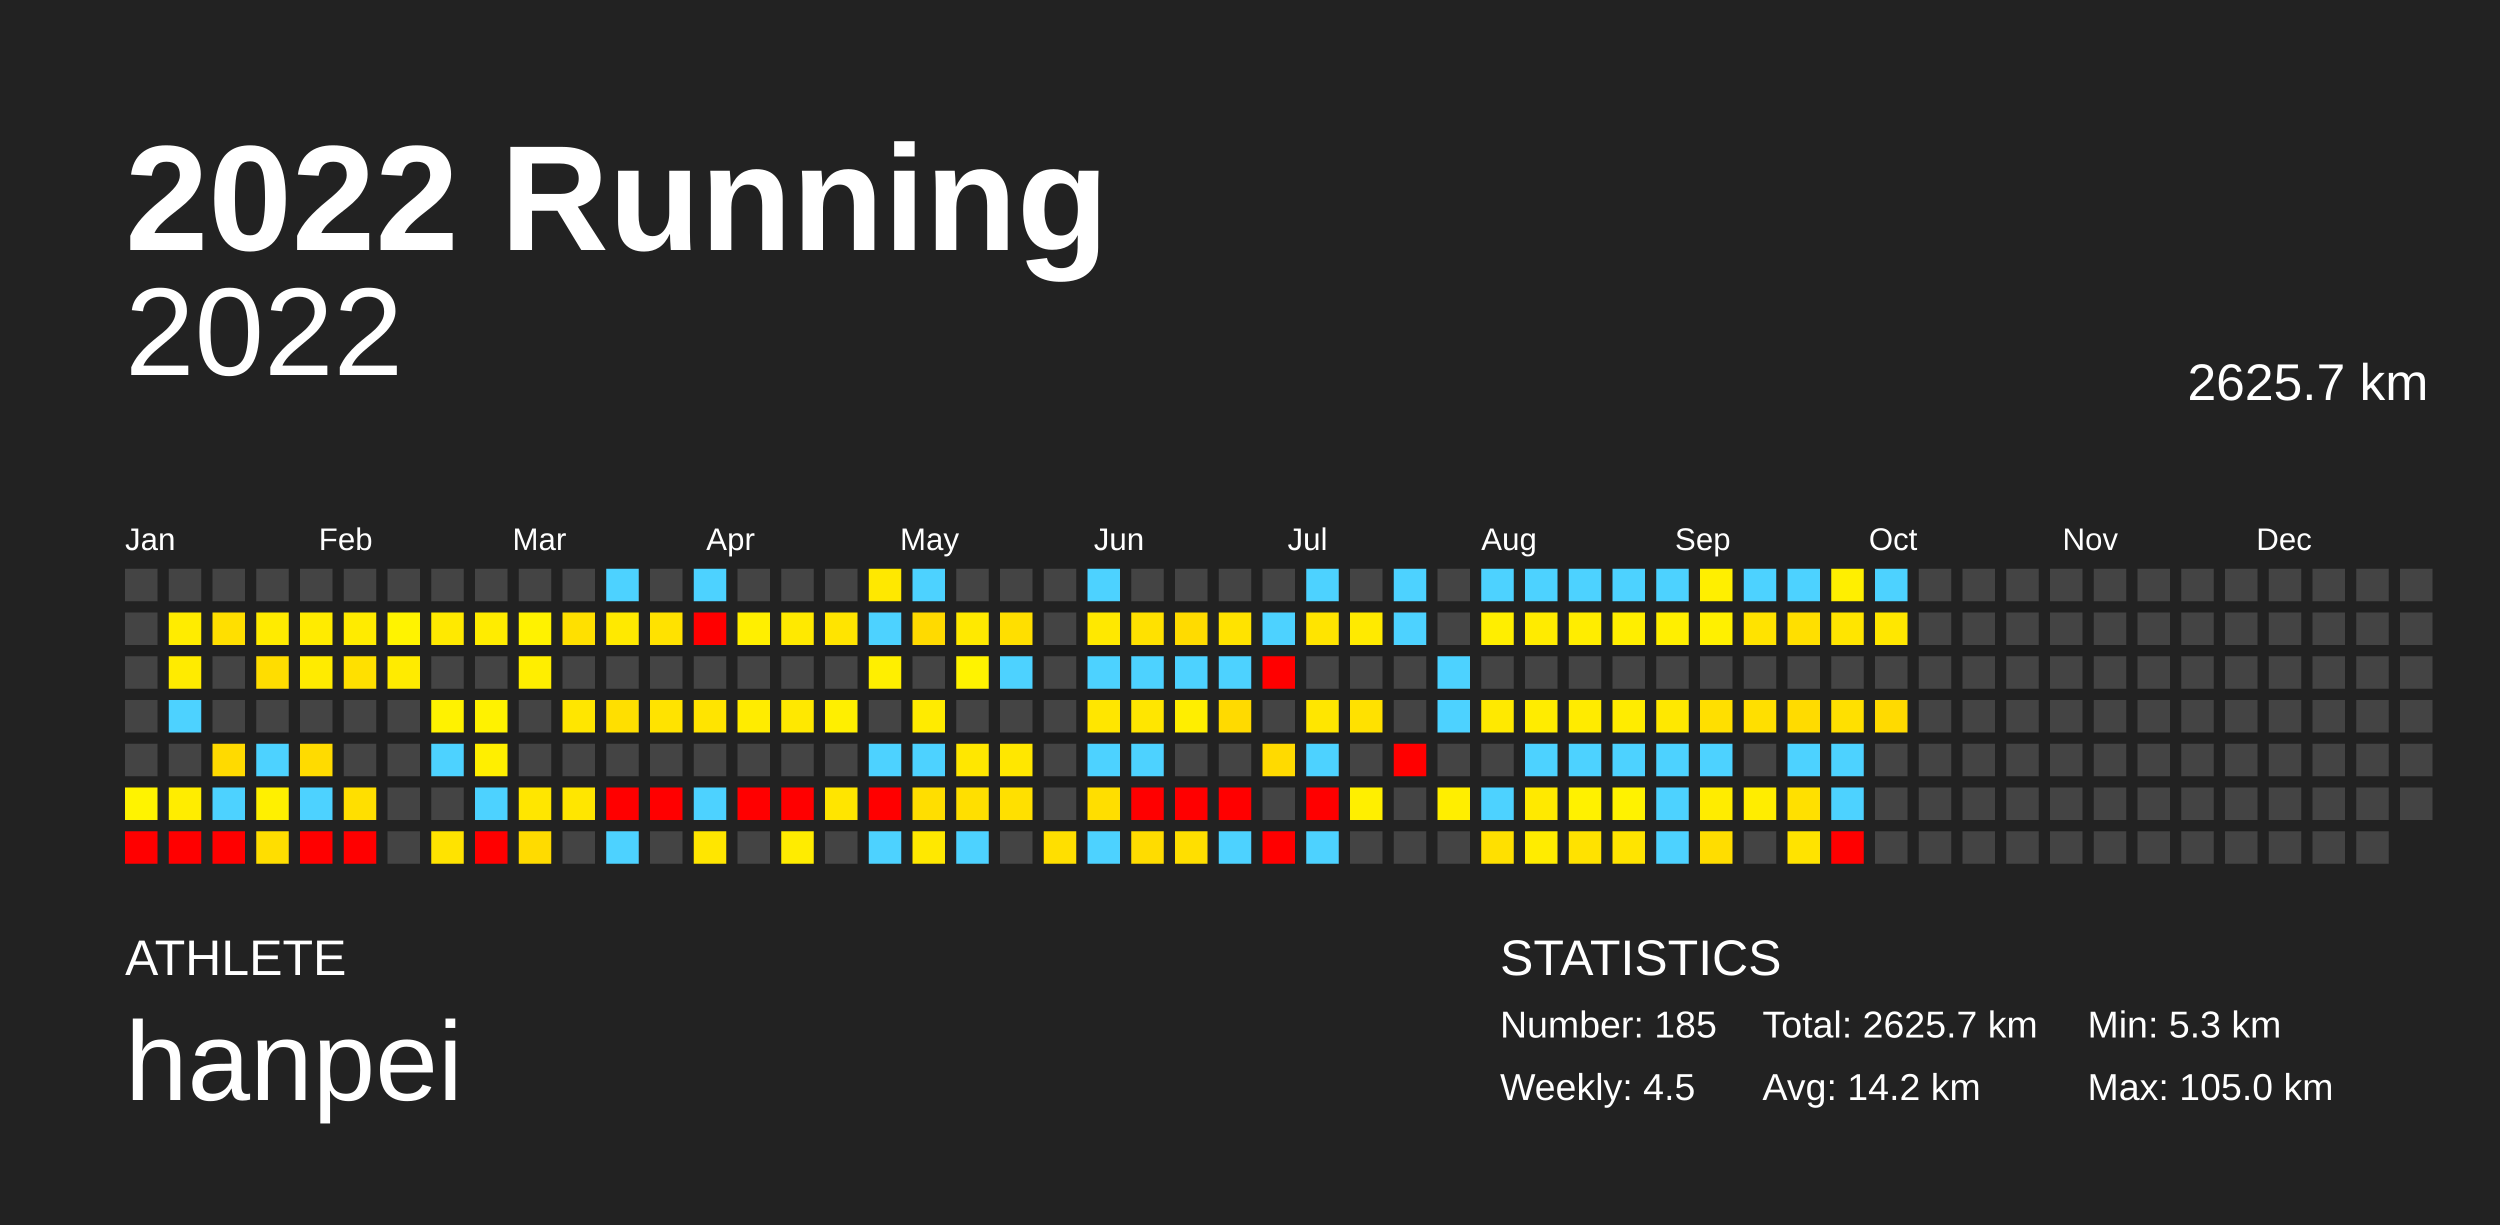
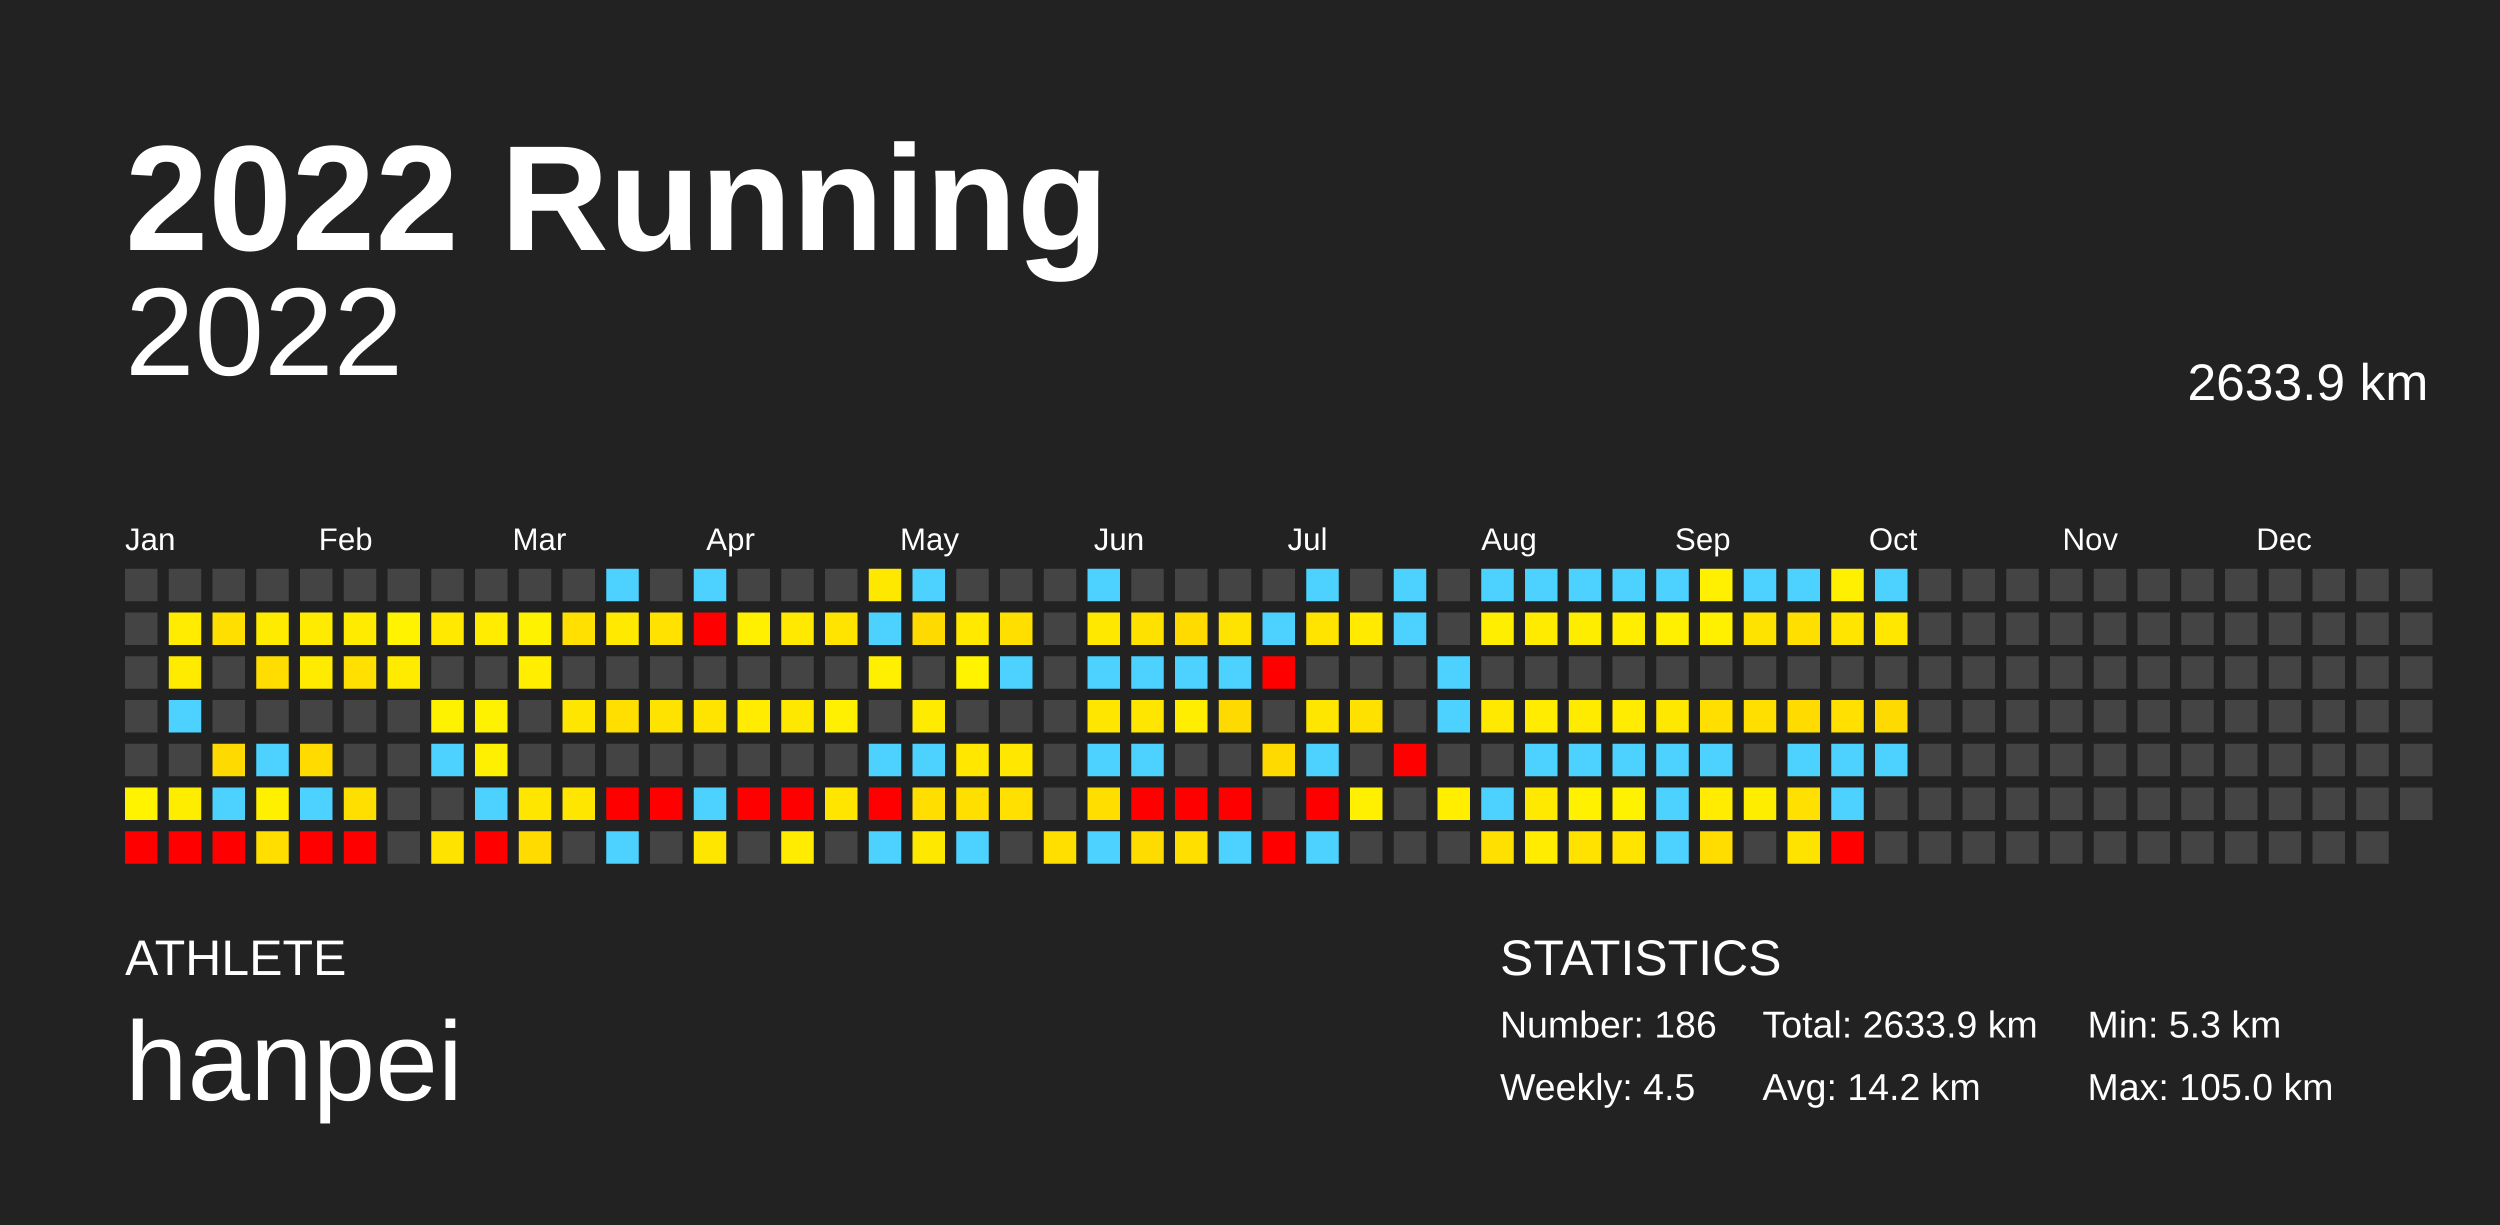
<svg xmlns="http://www.w3.org/2000/svg" baseProfile="full" height="98mm" version="1.1" viewBox="0,0,200,98" width="200mm">
  <defs />
  <rect fill="#222222" height="98" width="200" x="0" y="0" />
  <text fill="#FFFFFF" style="font-size:12px; font-family:Arial; font-weight:bold;" x="10" y="20">2022 Running</text>
  <text fill="#FFFFFF" style="font-size:4px; font-family:Arial" x="10" y="78">ATHLETE</text>
  <text fill="#FFFFFF" style="font-size:9px; font-family:Arial" x="10" y="88">hanpei</text>
  <text fill="#FFFFFF" style="font-size:4px; font-family:Arial" x="120" y="78">STATISTICS</text>
-   <text fill="#FFFFFF" style="font-size:3px; font-family:Arial" x="120" y="83">Number: 185</text>
+   <text fill="#FFFFFF" style="font-size:3px; font-family:Arial" x="120" y="83">Number: 186</text>
  <text fill="#FFFFFF" style="font-size:3px; font-family:Arial" x="120" y="88">Weekly: 4.5</text>
-   <text fill="#FFFFFF" style="font-size:3px; font-family:Arial" x="141" y="83">Total: 2625.7 km</text>
+   <text fill="#FFFFFF" style="font-size:3px; font-family:Arial" x="141" y="83">Total: 2633.9 km</text>
  <text fill="#FFFFFF" style="font-size:3px; font-family:Arial" x="141" y="88">Avg: 14.2 km</text>
  <text fill="#FFFFFF" style="font-size:3px; font-family:Arial" x="167" y="83">Min: 5.3 km</text>
  <text fill="#FFFFFF" style="font-size:3px; font-family:Arial" x="167" y="88">Max: 105.0 km</text>
  <text alignment-baseline="hanging" fill="#FFFFFF" style="font-size:10.0px; font-family:Arial;" x="10" y="30">2022</text>
-   <text alignment-baseline="hanging" fill="#FFFFFF" style="font-size:4.125px; font-family:Arial;" x="175" y="32">2625.7 km</text>
+   <text alignment-baseline="hanging" fill="#FFFFFF" style="font-size:4.125px; font-family:Arial;" x="175" y="32">2633.9 km</text>
  <text fill="#FFFFFF" style="font-size:2.5px; font-family:Arial" x="10.0" y="44">Jan</text>
  <text fill="#FFFFFF" style="font-size:2.5px; font-family:Arial" x="25.5" y="44">Feb</text>
  <text fill="#FFFFFF" style="font-size:2.5px; font-family:Arial" x="41.0" y="44">Mar</text>
  <text fill="#FFFFFF" style="font-size:2.5px; font-family:Arial" x="56.5" y="44">Apr</text>
  <text fill="#FFFFFF" style="font-size:2.5px; font-family:Arial" x="72.0" y="44">May</text>
  <text fill="#FFFFFF" style="font-size:2.5px; font-family:Arial" x="87.5" y="44">Jun</text>
  <text fill="#FFFFFF" style="font-size:2.5px; font-family:Arial" x="103.0" y="44">Jul</text>
  <text fill="#FFFFFF" style="font-size:2.5px; font-family:Arial" x="118.5" y="44">Aug</text>
  <text fill="#FFFFFF" style="font-size:2.5px; font-family:Arial" x="134.0" y="44">Sep</text>
  <text fill="#FFFFFF" style="font-size:2.5px; font-family:Arial" x="149.5" y="44">Oct</text>
  <text fill="#FFFFFF" style="font-size:2.5px; font-family:Arial" x="165.0" y="44">Nov</text>
  <text fill="#FFFFFF" style="font-size:2.5px; font-family:Arial" x="180.5" y="44">Dec</text>
  <rect fill="#444444" height="2.6" width="2.6" x="10.0" y="45.5" />
  <rect fill="#444444" height="2.6" width="2.6" x="10.0" y="49.0" />
  <rect fill="#444444" height="2.6" width="2.6" x="10.0" y="52.5" />
  <rect fill="#444444" height="2.6" width="2.6" x="10.0" y="56.0" />
  <rect fill="#444444" height="2.6" width="2.6" x="10.0" y="59.5" />
  <rect fill="#fff300" height="2.6" width="2.6" x="10.0" y="63.0" />
  <rect fill="red" height="2.6" width="2.6" x="10.0" y="66.5" />
  <rect fill="#444444" height="2.6" width="2.6" x="13.5" y="45.5" />
  <rect fill="#ffec00" height="2.6" width="2.6" x="13.5" y="49.0" />
  <rect fill="#ffeb00" height="2.6" width="2.6" x="13.5" y="52.5" />
  <rect fill="#4dd2ff" height="2.6" width="2.6" x="13.5" y="56.0" />
  <rect fill="#444444" height="2.6" width="2.6" x="13.5" y="59.5" />
  <rect fill="#ffed00" height="2.6" width="2.6" x="13.5" y="63.0" />
  <rect fill="red" height="2.6" width="2.6" x="13.5" y="66.5" />
  <rect fill="#444444" height="2.6" width="2.6" x="17.0" y="45.5" />
  <rect fill="#ffdf00" height="2.6" width="2.6" x="17.0" y="49.0" />
  <rect fill="#444444" height="2.6" width="2.6" x="17.0" y="52.5" />
  <rect fill="#444444" height="2.6" width="2.6" x="17.0" y="56.0" />
  <rect fill="#ffda00" height="2.6" width="2.6" x="17.0" y="59.5" />
  <rect fill="#4dd2ff" height="2.6" width="2.6" x="17.0" y="63.0" />
  <rect fill="red" height="2.6" width="2.6" x="17.0" y="66.5" />
  <rect fill="#444444" height="2.6" width="2.6" x="20.5" y="45.5" />
  <rect fill="#ffeb00" height="2.6" width="2.6" x="20.5" y="49.0" />
  <rect fill="#ffdd00" height="2.6" width="2.6" x="20.5" y="52.5" />
  <rect fill="#444444" height="2.6" width="2.6" x="20.5" y="56.0" />
  <rect fill="#4dd2ff" height="2.6" width="2.6" x="20.5" y="59.5" />
  <rect fill="#fff000" height="2.6" width="2.6" x="20.5" y="63.0" />
  <rect fill="#ffde00" height="2.6" width="2.6" x="20.5" y="66.5" />
  <rect fill="#444444" height="2.6" width="2.6" x="24.0" y="45.5" />
  <rect fill="#ffeb00" height="2.6" width="2.6" x="24.0" y="49.0" />
  <rect fill="#ffeb00" height="2.6" width="2.6" x="24.0" y="52.5" />
  <rect fill="#444444" height="2.6" width="2.6" x="24.0" y="56.0" />
  <rect fill="#ffdb00" height="2.6" width="2.6" x="24.0" y="59.5" />
  <rect fill="#4dd2ff" height="2.6" width="2.6" x="24.0" y="63.0" />
  <rect fill="red" height="2.6" width="2.6" x="24.0" y="66.5" />
  <rect fill="#444444" height="2.6" width="2.6" x="27.5" y="45.5" />
  <rect fill="#ffeb00" height="2.6" width="2.6" x="27.5" y="49.0" />
  <rect fill="#ffe000" height="2.6" width="2.6" x="27.5" y="52.5" />
  <rect fill="#444444" height="2.6" width="2.6" x="27.5" y="56.0" />
  <rect fill="#444444" height="2.6" width="2.6" x="27.5" y="59.5" />
  <rect fill="#ffdf00" height="2.6" width="2.6" x="27.5" y="63.0" />
  <rect fill="red" height="2.6" width="2.6" x="27.5" y="66.5" />
  <rect fill="#444444" height="2.6" width="2.6" x="31.0" y="45.5" />
  <rect fill="#fff300" height="2.6" width="2.6" x="31.0" y="49.0" />
  <rect fill="#ffeb00" height="2.6" width="2.6" x="31.0" y="52.5" />
  <rect fill="#444444" height="2.6" width="2.6" x="31.0" y="56.0" />
  <rect fill="#444444" height="2.6" width="2.6" x="31.0" y="59.5" />
  <rect fill="#444444" height="2.6" width="2.6" x="31.0" y="63.0" />
  <rect fill="#444444" height="2.6" width="2.6" x="31.0" y="66.5" />
  <rect fill="#444444" height="2.6" width="2.6" x="34.5" y="45.5" />
  <rect fill="#ffe900" height="2.6" width="2.6" x="34.5" y="49.0" />
  <rect fill="#444444" height="2.6" width="2.6" x="34.5" y="52.5" />
  <rect fill="#fff200" height="2.6" width="2.6" x="34.5" y="56.0" />
  <rect fill="#4dd2ff" height="2.6" width="2.6" x="34.5" y="59.5" />
  <rect fill="#444444" height="2.6" width="2.6" x="34.5" y="63.0" />
  <rect fill="#ffe300" height="2.6" width="2.6" x="34.5" y="66.5" />
  <rect fill="#444444" height="2.6" width="2.6" x="38.0" y="45.5" />
  <rect fill="#ffec00" height="2.6" width="2.6" x="38.0" y="49.0" />
  <rect fill="#444444" height="2.6" width="2.6" x="38.0" y="52.5" />
  <rect fill="#fff200" height="2.6" width="2.6" x="38.0" y="56.0" />
  <rect fill="#ffef00" height="2.6" width="2.6" x="38.0" y="59.5" />
  <rect fill="#4dd2ff" height="2.6" width="2.6" x="38.0" y="63.0" />
  <rect fill="red" height="2.6" width="2.6" x="38.0" y="66.5" />
  <rect fill="#444444" height="2.6" width="2.6" x="41.5" y="45.5" />
  <rect fill="#fff200" height="2.6" width="2.6" x="41.5" y="49.0" />
  <rect fill="#ffee00" height="2.6" width="2.6" x="41.5" y="52.5" />
  <rect fill="#444444" height="2.6" width="2.6" x="41.5" y="56.0" />
  <rect fill="#444444" height="2.6" width="2.6" x="41.5" y="59.5" />
  <rect fill="#ffe600" height="2.6" width="2.6" x="41.5" y="63.0" />
  <rect fill="#ffdb00" height="2.6" width="2.6" x="41.5" y="66.5" />
  <rect fill="#444444" height="2.6" width="2.6" x="45.0" y="45.5" />
  <rect fill="#ffe000" height="2.6" width="2.6" x="45.0" y="49.0" />
  <rect fill="#444444" height="2.6" width="2.6" x="45.0" y="52.5" />
  <rect fill="#ffe600" height="2.6" width="2.6" x="45.0" y="56.0" />
  <rect fill="#444444" height="2.6" width="2.6" x="45.0" y="59.5" />
  <rect fill="#ffe600" height="2.6" width="2.6" x="45.0" y="63.0" />
  <rect fill="#444444" height="2.6" width="2.6" x="45.0" y="66.5" />
  <rect fill="#4dd2ff" height="2.6" width="2.6" x="48.5" y="45.5" />
  <rect fill="#ffe900" height="2.6" width="2.6" x="48.5" y="49.0" />
  <rect fill="#444444" height="2.6" width="2.6" x="48.5" y="52.5" />
  <rect fill="#ffdf00" height="2.6" width="2.6" x="48.5" y="56.0" />
  <rect fill="#444444" height="2.6" width="2.6" x="48.5" y="59.5" />
  <rect fill="red" height="2.6" width="2.6" x="48.5" y="63.0" />
  <rect fill="#4dd2ff" height="2.6" width="2.6" x="48.5" y="66.5" />
  <rect fill="#444444" height="2.6" width="2.6" x="52.0" y="45.5" />
  <rect fill="#ffe200" height="2.6" width="2.6" x="52.0" y="49.0" />
  <rect fill="#444444" height="2.6" width="2.6" x="52.0" y="52.5" />
  <rect fill="#ffe300" height="2.6" width="2.6" x="52.0" y="56.0" />
  <rect fill="#444444" height="2.6" width="2.6" x="52.0" y="59.5" />
  <rect fill="red" height="2.6" width="2.6" x="52.0" y="63.0" />
  <rect fill="#444444" height="2.6" width="2.6" x="52.0" y="66.5" />
  <rect fill="#4dd2ff" height="2.6" width="2.6" x="55.5" y="45.5" />
  <rect fill="red" height="2.6" width="2.6" x="55.5" y="49.0" />
  <rect fill="#444444" height="2.6" width="2.6" x="55.5" y="52.5" />
  <rect fill="#ffe400" height="2.6" width="2.6" x="55.5" y="56.0" />
  <rect fill="#444444" height="2.6" width="2.6" x="55.5" y="59.5" />
  <rect fill="#4dd2ff" height="2.6" width="2.6" x="55.5" y="63.0" />
  <rect fill="#ffe600" height="2.6" width="2.6" x="55.5" y="66.5" />
  <rect fill="#444444" height="2.6" width="2.6" x="59.0" y="45.5" />
  <rect fill="#ffef00" height="2.6" width="2.6" x="59.0" y="49.0" />
  <rect fill="#444444" height="2.6" width="2.6" x="59.0" y="52.5" />
  <rect fill="#ffec00" height="2.6" width="2.6" x="59.0" y="56.0" />
  <rect fill="#444444" height="2.6" width="2.6" x="59.0" y="59.5" />
  <rect fill="red" height="2.6" width="2.6" x="59.0" y="63.0" />
  <rect fill="#444444" height="2.6" width="2.6" x="59.0" y="66.5" />
  <rect fill="#444444" height="2.6" width="2.6" x="62.5" y="45.5" />
  <rect fill="#ffe900" height="2.6" width="2.6" x="62.5" y="49.0" />
  <rect fill="#444444" height="2.6" width="2.6" x="62.5" y="52.5" />
  <rect fill="#ffe800" height="2.6" width="2.6" x="62.5" y="56.0" />
  <rect fill="#444444" height="2.6" width="2.6" x="62.5" y="59.5" />
  <rect fill="red" height="2.6" width="2.6" x="62.5" y="63.0" />
  <rect fill="#ffec00" height="2.6" width="2.6" x="62.5" y="66.5" />
  <rect fill="#444444" height="2.6" width="2.6" x="66.0" y="45.5" />
  <rect fill="#ffe400" height="2.6" width="2.6" x="66.0" y="49.0" />
  <rect fill="#444444" height="2.6" width="2.6" x="66.0" y="52.5" />
  <rect fill="#ffef00" height="2.6" width="2.6" x="66.0" y="56.0" />
  <rect fill="#444444" height="2.6" width="2.6" x="66.0" y="59.5" />
  <rect fill="#ffe500" height="2.6" width="2.6" x="66.0" y="63.0" />
  <rect fill="#444444" height="2.6" width="2.6" x="66.0" y="66.5" />
  <rect fill="#ffe800" height="2.6" width="2.6" x="69.5" y="45.5" />
  <rect fill="#4dd2ff" height="2.6" width="2.6" x="69.5" y="49.0" />
  <rect fill="#ffef00" height="2.6" width="2.6" x="69.5" y="52.5" />
  <rect fill="#444444" height="2.6" width="2.6" x="69.5" y="56.0" />
  <rect fill="#4dd2ff" height="2.6" width="2.6" x="69.5" y="59.5" />
  <rect fill="red" height="2.6" width="2.6" x="69.5" y="63.0" />
  <rect fill="#4dd2ff" height="2.6" width="2.6" x="69.5" y="66.5" />
  <rect fill="#4dd2ff" height="2.6" width="2.6" x="73.0" y="45.5" />
  <rect fill="#ffda00" height="2.6" width="2.6" x="73.0" y="49.0" />
  <rect fill="#444444" height="2.6" width="2.6" x="73.0" y="52.5" />
  <rect fill="#ffeb00" height="2.6" width="2.6" x="73.0" y="56.0" />
  <rect fill="#4dd2ff" height="2.6" width="2.6" x="73.0" y="59.5" />
  <rect fill="#ffde00" height="2.6" width="2.6" x="73.0" y="63.0" />
  <rect fill="#ffe800" height="2.6" width="2.6" x="73.0" y="66.5" />
  <rect fill="#444444" height="2.6" width="2.6" x="76.5" y="45.5" />
  <rect fill="#ffe900" height="2.6" width="2.6" x="76.5" y="49.0" />
  <rect fill="#fff300" height="2.6" width="2.6" x="76.5" y="52.5" />
  <rect fill="#444444" height="2.6" width="2.6" x="76.5" y="56.0" />
  <rect fill="#ffe700" height="2.6" width="2.6" x="76.5" y="59.5" />
  <rect fill="#ffdf00" height="2.6" width="2.6" x="76.5" y="63.0" />
  <rect fill="#4dd2ff" height="2.6" width="2.6" x="76.5" y="66.5" />
  <rect fill="#444444" height="2.6" width="2.6" x="80.0" y="45.5" />
  <rect fill="#ffdf00" height="2.6" width="2.6" x="80.0" y="49.0" />
  <rect fill="#4dd2ff" height="2.6" width="2.6" x="80.0" y="52.5" />
  <rect fill="#444444" height="2.6" width="2.6" x="80.0" y="56.0" />
  <rect fill="#ffe700" height="2.6" width="2.6" x="80.0" y="59.5" />
  <rect fill="#ffe000" height="2.6" width="2.6" x="80.0" y="63.0" />
  <rect fill="#444444" height="2.6" width="2.6" x="80.0" y="66.5" />
  <rect fill="#444444" height="2.6" width="2.6" x="83.5" y="45.5" />
  <rect fill="#444444" height="2.6" width="2.6" x="83.5" y="49.0" />
  <rect fill="#444444" height="2.6" width="2.6" x="83.5" y="52.5" />
  <rect fill="#444444" height="2.6" width="2.6" x="83.5" y="56.0" />
  <rect fill="#444444" height="2.6" width="2.6" x="83.5" y="59.5" />
  <rect fill="#444444" height="2.6" width="2.6" x="83.5" y="63.0" />
  <rect fill="#ffdf00" height="2.6" width="2.6" x="83.5" y="66.5" />
  <rect fill="#4dd2ff" height="2.6" width="2.6" x="87.0" y="45.5" />
  <rect fill="#ffe800" height="2.6" width="2.6" x="87.0" y="49.0" />
  <rect fill="#4dd2ff" height="2.6" width="2.6" x="87.0" y="52.5" />
  <rect fill="#ffe600" height="2.6" width="2.6" x="87.0" y="56.0" />
  <rect fill="#4dd2ff" height="2.6" width="2.6" x="87.0" y="59.5" />
  <rect fill="#ffde00" height="2.6" width="2.6" x="87.0" y="63.0" />
  <rect fill="#4dd2ff" height="2.6" width="2.6" x="87.0" y="66.5" />
  <rect fill="#444444" height="2.6" width="2.6" x="90.5" y="45.5" />
  <rect fill="#ffe100" height="2.6" width="2.6" x="90.5" y="49.0" />
  <rect fill="#4dd2ff" height="2.6" width="2.6" x="90.5" y="52.5" />
  <rect fill="#ffe600" height="2.6" width="2.6" x="90.5" y="56.0" />
  <rect fill="#4dd2ff" height="2.6" width="2.6" x="90.5" y="59.5" />
  <rect fill="red" height="2.6" width="2.6" x="90.5" y="63.0" />
  <rect fill="#ffdc00" height="2.6" width="2.6" x="90.5" y="66.5" />
  <rect fill="#444444" height="2.6" width="2.6" x="94.0" y="45.5" />
  <rect fill="#ffdb00" height="2.6" width="2.6" x="94.0" y="49.0" />
  <rect fill="#4dd2ff" height="2.6" width="2.6" x="94.0" y="52.5" />
  <rect fill="#ffee00" height="2.6" width="2.6" x="94.0" y="56.0" />
  <rect fill="#444444" height="2.6" width="2.6" x="94.0" y="59.5" />
  <rect fill="red" height="2.6" width="2.6" x="94.0" y="63.0" />
  <rect fill="#ffdf00" height="2.6" width="2.6" x="94.0" y="66.5" />
  <rect fill="#444444" height="2.6" width="2.6" x="97.5" y="45.5" />
  <rect fill="#ffe300" height="2.6" width="2.6" x="97.5" y="49.0" />
  <rect fill="#4dd2ff" height="2.6" width="2.6" x="97.5" y="52.5" />
  <rect fill="#ffda00" height="2.6" width="2.6" x="97.5" y="56.0" />
  <rect fill="#444444" height="2.6" width="2.6" x="97.5" y="59.5" />
  <rect fill="red" height="2.6" width="2.6" x="97.5" y="63.0" />
  <rect fill="#4dd2ff" height="2.6" width="2.6" x="97.5" y="66.5" />
  <rect fill="#444444" height="2.6" width="2.6" x="101.0" y="45.5" />
  <rect fill="#4dd2ff" height="2.6" width="2.6" x="101.0" y="49.0" />
  <rect fill="red" height="2.6" width="2.6" x="101.0" y="52.5" />
  <rect fill="#444444" height="2.6" width="2.6" x="101.0" y="56.0" />
  <rect fill="#ffda00" height="2.6" width="2.6" x="101.0" y="59.5" />
  <rect fill="#444444" height="2.6" width="2.6" x="101.0" y="63.0" />
  <rect fill="red" height="2.6" width="2.6" x="101.0" y="66.5" />
  <rect fill="#4dd2ff" height="2.6" width="2.6" x="104.5" y="45.5" />
  <rect fill="#ffe400" height="2.6" width="2.6" x="104.5" y="49.0" />
  <rect fill="#444444" height="2.6" width="2.6" x="104.5" y="52.5" />
  <rect fill="#ffe600" height="2.6" width="2.6" x="104.5" y="56.0" />
  <rect fill="#4dd2ff" height="2.6" width="2.6" x="104.5" y="59.5" />
  <rect fill="red" height="2.6" width="2.6" x="104.5" y="63.0" />
  <rect fill="#4dd2ff" height="2.6" width="2.6" x="104.5" y="66.5" />
  <rect fill="#444444" height="2.6" width="2.6" x="108.0" y="45.5" />
  <rect fill="#ffea00" height="2.6" width="2.6" x="108.0" y="49.0" />
  <rect fill="#444444" height="2.6" width="2.6" x="108.0" y="52.5" />
  <rect fill="#ffe100" height="2.6" width="2.6" x="108.0" y="56.0" />
  <rect fill="#444444" height="2.6" width="2.6" x="108.0" y="59.5" />
  <rect fill="#ffef00" height="2.6" width="2.6" x="108.0" y="63.0" />
  <rect fill="#444444" height="2.6" width="2.6" x="108.0" y="66.5" />
  <rect fill="#4dd2ff" height="2.6" width="2.6" x="111.5" y="45.5" />
  <rect fill="#4dd2ff" height="2.6" width="2.6" x="111.5" y="49.0" />
  <rect fill="#444444" height="2.6" width="2.6" x="111.5" y="52.5" />
  <rect fill="#444444" height="2.6" width="2.6" x="111.5" y="56.0" />
  <rect fill="red" height="2.6" width="2.6" x="111.5" y="59.5" />
  <rect fill="#444444" height="2.6" width="2.6" x="111.5" y="63.0" />
  <rect fill="#444444" height="2.6" width="2.6" x="111.5" y="66.5" />
  <rect fill="#444444" height="2.6" width="2.6" x="115.0" y="45.5" />
  <rect fill="#444444" height="2.6" width="2.6" x="115.0" y="49.0" />
  <rect fill="#4dd2ff" height="2.6" width="2.6" x="115.0" y="52.5" />
  <rect fill="#4dd2ff" height="2.6" width="2.6" x="115.0" y="56.0" />
  <rect fill="#444444" height="2.6" width="2.6" x="115.0" y="59.5" />
  <rect fill="#ffee00" height="2.6" width="2.6" x="115.0" y="63.0" />
  <rect fill="#444444" height="2.6" width="2.6" x="115.0" y="66.5" />
  <rect fill="#4dd2ff" height="2.6" width="2.6" x="118.5" y="45.5" />
  <rect fill="#ffee00" height="2.6" width="2.6" x="118.5" y="49.0" />
  <rect fill="#444444" height="2.6" width="2.6" x="118.5" y="52.5" />
  <rect fill="#ffe900" height="2.6" width="2.6" x="118.5" y="56.0" />
  <rect fill="#444444" height="2.6" width="2.6" x="118.5" y="59.5" />
  <rect fill="#4dd2ff" height="2.6" width="2.6" x="118.5" y="63.0" />
  <rect fill="#ffe000" height="2.6" width="2.6" x="118.5" y="66.5" />
  <rect fill="#4dd2ff" height="2.6" width="2.6" x="122.0" y="45.5" />
  <rect fill="#ffeb00" height="2.6" width="2.6" x="122.0" y="49.0" />
  <rect fill="#444444" height="2.6" width="2.6" x="122.0" y="52.5" />
  <rect fill="#ffec00" height="2.6" width="2.6" x="122.0" y="56.0" />
  <rect fill="#4dd2ff" height="2.6" width="2.6" x="122.0" y="59.5" />
  <rect fill="#ffe900" height="2.6" width="2.6" x="122.0" y="63.0" />
  <rect fill="#ffec00" height="2.6" width="2.6" x="122.0" y="66.5" />
  <rect fill="#4dd2ff" height="2.6" width="2.6" x="125.5" y="45.5" />
  <rect fill="#ffed00" height="2.6" width="2.6" x="125.5" y="49.0" />
  <rect fill="#444444" height="2.6" width="2.6" x="125.5" y="52.5" />
  <rect fill="#ffeb00" height="2.6" width="2.6" x="125.5" y="56.0" />
  <rect fill="#4dd2ff" height="2.6" width="2.6" x="125.5" y="59.5" />
  <rect fill="#fff100" height="2.6" width="2.6" x="125.5" y="63.0" />
  <rect fill="#ffe200" height="2.6" width="2.6" x="125.5" y="66.5" />
  <rect fill="#4dd2ff" height="2.6" width="2.6" x="129.0" y="45.5" />
  <rect fill="#ffee00" height="2.6" width="2.6" x="129.0" y="49.0" />
  <rect fill="#444444" height="2.6" width="2.6" x="129.0" y="52.5" />
  <rect fill="#ffec00" height="2.6" width="2.6" x="129.0" y="56.0" />
  <rect fill="#4dd2ff" height="2.6" width="2.6" x="129.0" y="59.5" />
  <rect fill="#fff200" height="2.6" width="2.6" x="129.0" y="63.0" />
  <rect fill="#ffe400" height="2.6" width="2.6" x="129.0" y="66.5" />
  <rect fill="#4dd2ff" height="2.6" width="2.6" x="132.5" y="45.5" />
  <rect fill="#ffef00" height="2.6" width="2.6" x="132.5" y="49.0" />
  <rect fill="#444444" height="2.6" width="2.6" x="132.5" y="52.5" />
  <rect fill="#ffe800" height="2.6" width="2.6" x="132.5" y="56.0" />
  <rect fill="#4dd2ff" height="2.6" width="2.6" x="132.5" y="59.5" />
  <rect fill="#4dd2ff" height="2.6" width="2.6" x="132.5" y="63.0" />
  <rect fill="#4dd2ff" height="2.6" width="2.6" x="132.5" y="66.5" />
  <rect fill="#ffef00" height="2.6" width="2.6" x="136.0" y="45.5" />
  <rect fill="#fff000" height="2.6" width="2.6" x="136.0" y="49.0" />
  <rect fill="#444444" height="2.6" width="2.6" x="136.0" y="52.5" />
  <rect fill="#ffdf00" height="2.6" width="2.6" x="136.0" y="56.0" />
  <rect fill="#4dd2ff" height="2.6" width="2.6" x="136.0" y="59.5" />
  <rect fill="#ffec00" height="2.6" width="2.6" x="136.0" y="63.0" />
  <rect fill="#ffdd00" height="2.6" width="2.6" x="136.0" y="66.5" />
  <rect fill="#4dd2ff" height="2.6" width="2.6" x="139.5" y="45.5" />
  <rect fill="#ffe300" height="2.6" width="2.6" x="139.5" y="49.0" />
  <rect fill="#444444" height="2.6" width="2.6" x="139.5" y="52.5" />
  <rect fill="#ffdf00" height="2.6" width="2.6" x="139.5" y="56.0" />
  <rect fill="#444444" height="2.6" width="2.6" x="139.5" y="59.5" />
  <rect fill="#ffed00" height="2.6" width="2.6" x="139.5" y="63.0" />
  <rect fill="#444444" height="2.6" width="2.6" x="139.5" y="66.5" />
  <rect fill="#4dd2ff" height="2.6" width="2.6" x="143.0" y="45.5" />
  <rect fill="#ffdf00" height="2.6" width="2.6" x="143.0" y="49.0" />
  <rect fill="#444444" height="2.6" width="2.6" x="143.0" y="52.5" />
  <rect fill="#ffdb00" height="2.6" width="2.6" x="143.0" y="56.0" />
  <rect fill="#4dd2ff" height="2.6" width="2.6" x="143.0" y="59.5" />
  <rect fill="#ffe000" height="2.6" width="2.6" x="143.0" y="63.0" />
  <rect fill="#ffe300" height="2.6" width="2.6" x="143.0" y="66.5" />
  <rect fill="#ffef00" height="2.6" width="2.6" x="146.5" y="45.5" />
  <rect fill="#ffe500" height="2.6" width="2.6" x="146.5" y="49.0" />
  <rect fill="#444444" height="2.6" width="2.6" x="146.5" y="52.5" />
  <rect fill="#ffe000" height="2.6" width="2.6" x="146.5" y="56.0" />
  <rect fill="#4dd2ff" height="2.6" width="2.6" x="146.5" y="59.5" />
  <rect fill="#4dd2ff" height="2.6" width="2.6" x="146.5" y="63.0" />
  <rect fill="red" height="2.6" width="2.6" x="146.5" y="66.5" />
  <rect fill="#4dd2ff" height="2.6" width="2.6" x="150.0" y="45.5" />
  <rect fill="#ffe700" height="2.6" width="2.6" x="150.0" y="49.0" />
  <rect fill="#444444" height="2.6" width="2.6" x="150.0" y="52.5" />
  <rect fill="#ffda00" height="2.6" width="2.6" x="150.0" y="56.0" />
-   <rect fill="#444444" height="2.6" width="2.6" x="150.0" y="59.5" />
+   <rect fill="#4dd2ff" height="2.6" width="2.6" x="150.0" y="59.5" />
  <rect fill="#444444" height="2.6" width="2.6" x="150.0" y="63.0" />
  <rect fill="#444444" height="2.6" width="2.6" x="150.0" y="66.5" />
  <rect fill="#444444" height="2.6" width="2.6" x="153.5" y="45.5" />
  <rect fill="#444444" height="2.6" width="2.6" x="153.5" y="49.0" />
  <rect fill="#444444" height="2.6" width="2.6" x="153.5" y="52.5" />
  <rect fill="#444444" height="2.6" width="2.6" x="153.5" y="56.0" />
  <rect fill="#444444" height="2.6" width="2.6" x="153.5" y="59.5" />
  <rect fill="#444444" height="2.6" width="2.6" x="153.5" y="63.0" />
  <rect fill="#444444" height="2.6" width="2.6" x="153.5" y="66.5" />
  <rect fill="#444444" height="2.6" width="2.6" x="157.0" y="45.5" />
  <rect fill="#444444" height="2.6" width="2.6" x="157.0" y="49.0" />
  <rect fill="#444444" height="2.6" width="2.6" x="157.0" y="52.5" />
  <rect fill="#444444" height="2.6" width="2.6" x="157.0" y="56.0" />
  <rect fill="#444444" height="2.6" width="2.6" x="157.0" y="59.5" />
  <rect fill="#444444" height="2.6" width="2.6" x="157.0" y="63.0" />
  <rect fill="#444444" height="2.6" width="2.6" x="157.0" y="66.5" />
  <rect fill="#444444" height="2.6" width="2.6" x="160.5" y="45.5" />
  <rect fill="#444444" height="2.6" width="2.6" x="160.5" y="49.0" />
  <rect fill="#444444" height="2.6" width="2.6" x="160.5" y="52.5" />
  <rect fill="#444444" height="2.6" width="2.6" x="160.5" y="56.0" />
  <rect fill="#444444" height="2.6" width="2.6" x="160.5" y="59.5" />
  <rect fill="#444444" height="2.6" width="2.6" x="160.5" y="63.0" />
  <rect fill="#444444" height="2.6" width="2.6" x="160.5" y="66.5" />
  <rect fill="#444444" height="2.6" width="2.6" x="164.0" y="45.5" />
  <rect fill="#444444" height="2.6" width="2.6" x="164.0" y="49.0" />
  <rect fill="#444444" height="2.6" width="2.6" x="164.0" y="52.5" />
  <rect fill="#444444" height="2.6" width="2.6" x="164.0" y="56.0" />
  <rect fill="#444444" height="2.6" width="2.6" x="164.0" y="59.5" />
  <rect fill="#444444" height="2.6" width="2.6" x="164.0" y="63.0" />
  <rect fill="#444444" height="2.6" width="2.6" x="164.0" y="66.5" />
  <rect fill="#444444" height="2.6" width="2.6" x="167.5" y="45.5" />
  <rect fill="#444444" height="2.6" width="2.6" x="167.5" y="49.0" />
  <rect fill="#444444" height="2.6" width="2.6" x="167.5" y="52.5" />
  <rect fill="#444444" height="2.6" width="2.6" x="167.5" y="56.0" />
  <rect fill="#444444" height="2.6" width="2.6" x="167.5" y="59.5" />
  <rect fill="#444444" height="2.6" width="2.6" x="167.5" y="63.0" />
  <rect fill="#444444" height="2.6" width="2.6" x="167.5" y="66.5" />
  <rect fill="#444444" height="2.6" width="2.6" x="171.0" y="45.5" />
  <rect fill="#444444" height="2.6" width="2.6" x="171.0" y="49.0" />
  <rect fill="#444444" height="2.6" width="2.6" x="171.0" y="52.5" />
  <rect fill="#444444" height="2.6" width="2.6" x="171.0" y="56.0" />
  <rect fill="#444444" height="2.6" width="2.6" x="171.0" y="59.5" />
  <rect fill="#444444" height="2.6" width="2.6" x="171.0" y="63.0" />
  <rect fill="#444444" height="2.6" width="2.6" x="171.0" y="66.5" />
  <rect fill="#444444" height="2.6" width="2.6" x="174.5" y="45.5" />
  <rect fill="#444444" height="2.6" width="2.6" x="174.5" y="49.0" />
  <rect fill="#444444" height="2.6" width="2.6" x="174.5" y="52.5" />
  <rect fill="#444444" height="2.6" width="2.6" x="174.5" y="56.0" />
  <rect fill="#444444" height="2.6" width="2.6" x="174.5" y="59.5" />
  <rect fill="#444444" height="2.6" width="2.6" x="174.5" y="63.0" />
  <rect fill="#444444" height="2.6" width="2.6" x="174.5" y="66.5" />
  <rect fill="#444444" height="2.6" width="2.6" x="178.0" y="45.5" />
  <rect fill="#444444" height="2.6" width="2.6" x="178.0" y="49.0" />
  <rect fill="#444444" height="2.6" width="2.6" x="178.0" y="52.5" />
  <rect fill="#444444" height="2.6" width="2.6" x="178.0" y="56.0" />
  <rect fill="#444444" height="2.6" width="2.6" x="178.0" y="59.5" />
  <rect fill="#444444" height="2.6" width="2.6" x="178.0" y="63.0" />
  <rect fill="#444444" height="2.6" width="2.6" x="178.0" y="66.5" />
  <rect fill="#444444" height="2.6" width="2.6" x="181.5" y="45.5" />
  <rect fill="#444444" height="2.6" width="2.6" x="181.5" y="49.0" />
  <rect fill="#444444" height="2.6" width="2.6" x="181.5" y="52.5" />
  <rect fill="#444444" height="2.6" width="2.6" x="181.5" y="56.0" />
  <rect fill="#444444" height="2.6" width="2.6" x="181.5" y="59.5" />
  <rect fill="#444444" height="2.6" width="2.6" x="181.5" y="63.0" />
  <rect fill="#444444" height="2.6" width="2.6" x="181.5" y="66.5" />
  <rect fill="#444444" height="2.6" width="2.6" x="185.0" y="45.5" />
  <rect fill="#444444" height="2.6" width="2.6" x="185.0" y="49.0" />
  <rect fill="#444444" height="2.6" width="2.6" x="185.0" y="52.5" />
  <rect fill="#444444" height="2.6" width="2.6" x="185.0" y="56.0" />
  <rect fill="#444444" height="2.6" width="2.6" x="185.0" y="59.5" />
  <rect fill="#444444" height="2.6" width="2.6" x="185.0" y="63.0" />
  <rect fill="#444444" height="2.6" width="2.6" x="185.0" y="66.5" />
  <rect fill="#444444" height="2.6" width="2.6" x="188.5" y="45.5" />
  <rect fill="#444444" height="2.6" width="2.6" x="188.5" y="49.0" />
  <rect fill="#444444" height="2.6" width="2.6" x="188.5" y="52.5" />
  <rect fill="#444444" height="2.6" width="2.6" x="188.5" y="56.0" />
  <rect fill="#444444" height="2.6" width="2.6" x="188.5" y="59.5" />
  <rect fill="#444444" height="2.6" width="2.6" x="188.5" y="63.0" />
  <rect fill="#444444" height="2.6" width="2.6" x="188.5" y="66.5" />
  <rect fill="#444444" height="2.6" width="2.6" x="192.0" y="45.5" />
  <rect fill="#444444" height="2.6" width="2.6" x="192.0" y="49.0" />
  <rect fill="#444444" height="2.6" width="2.6" x="192.0" y="52.5" />
  <rect fill="#444444" height="2.6" width="2.6" x="192.0" y="56.0" />
  <rect fill="#444444" height="2.6" width="2.6" x="192.0" y="59.5" />
  <rect fill="#444444" height="2.6" width="2.6" x="192.0" y="63.0" />
</svg>
